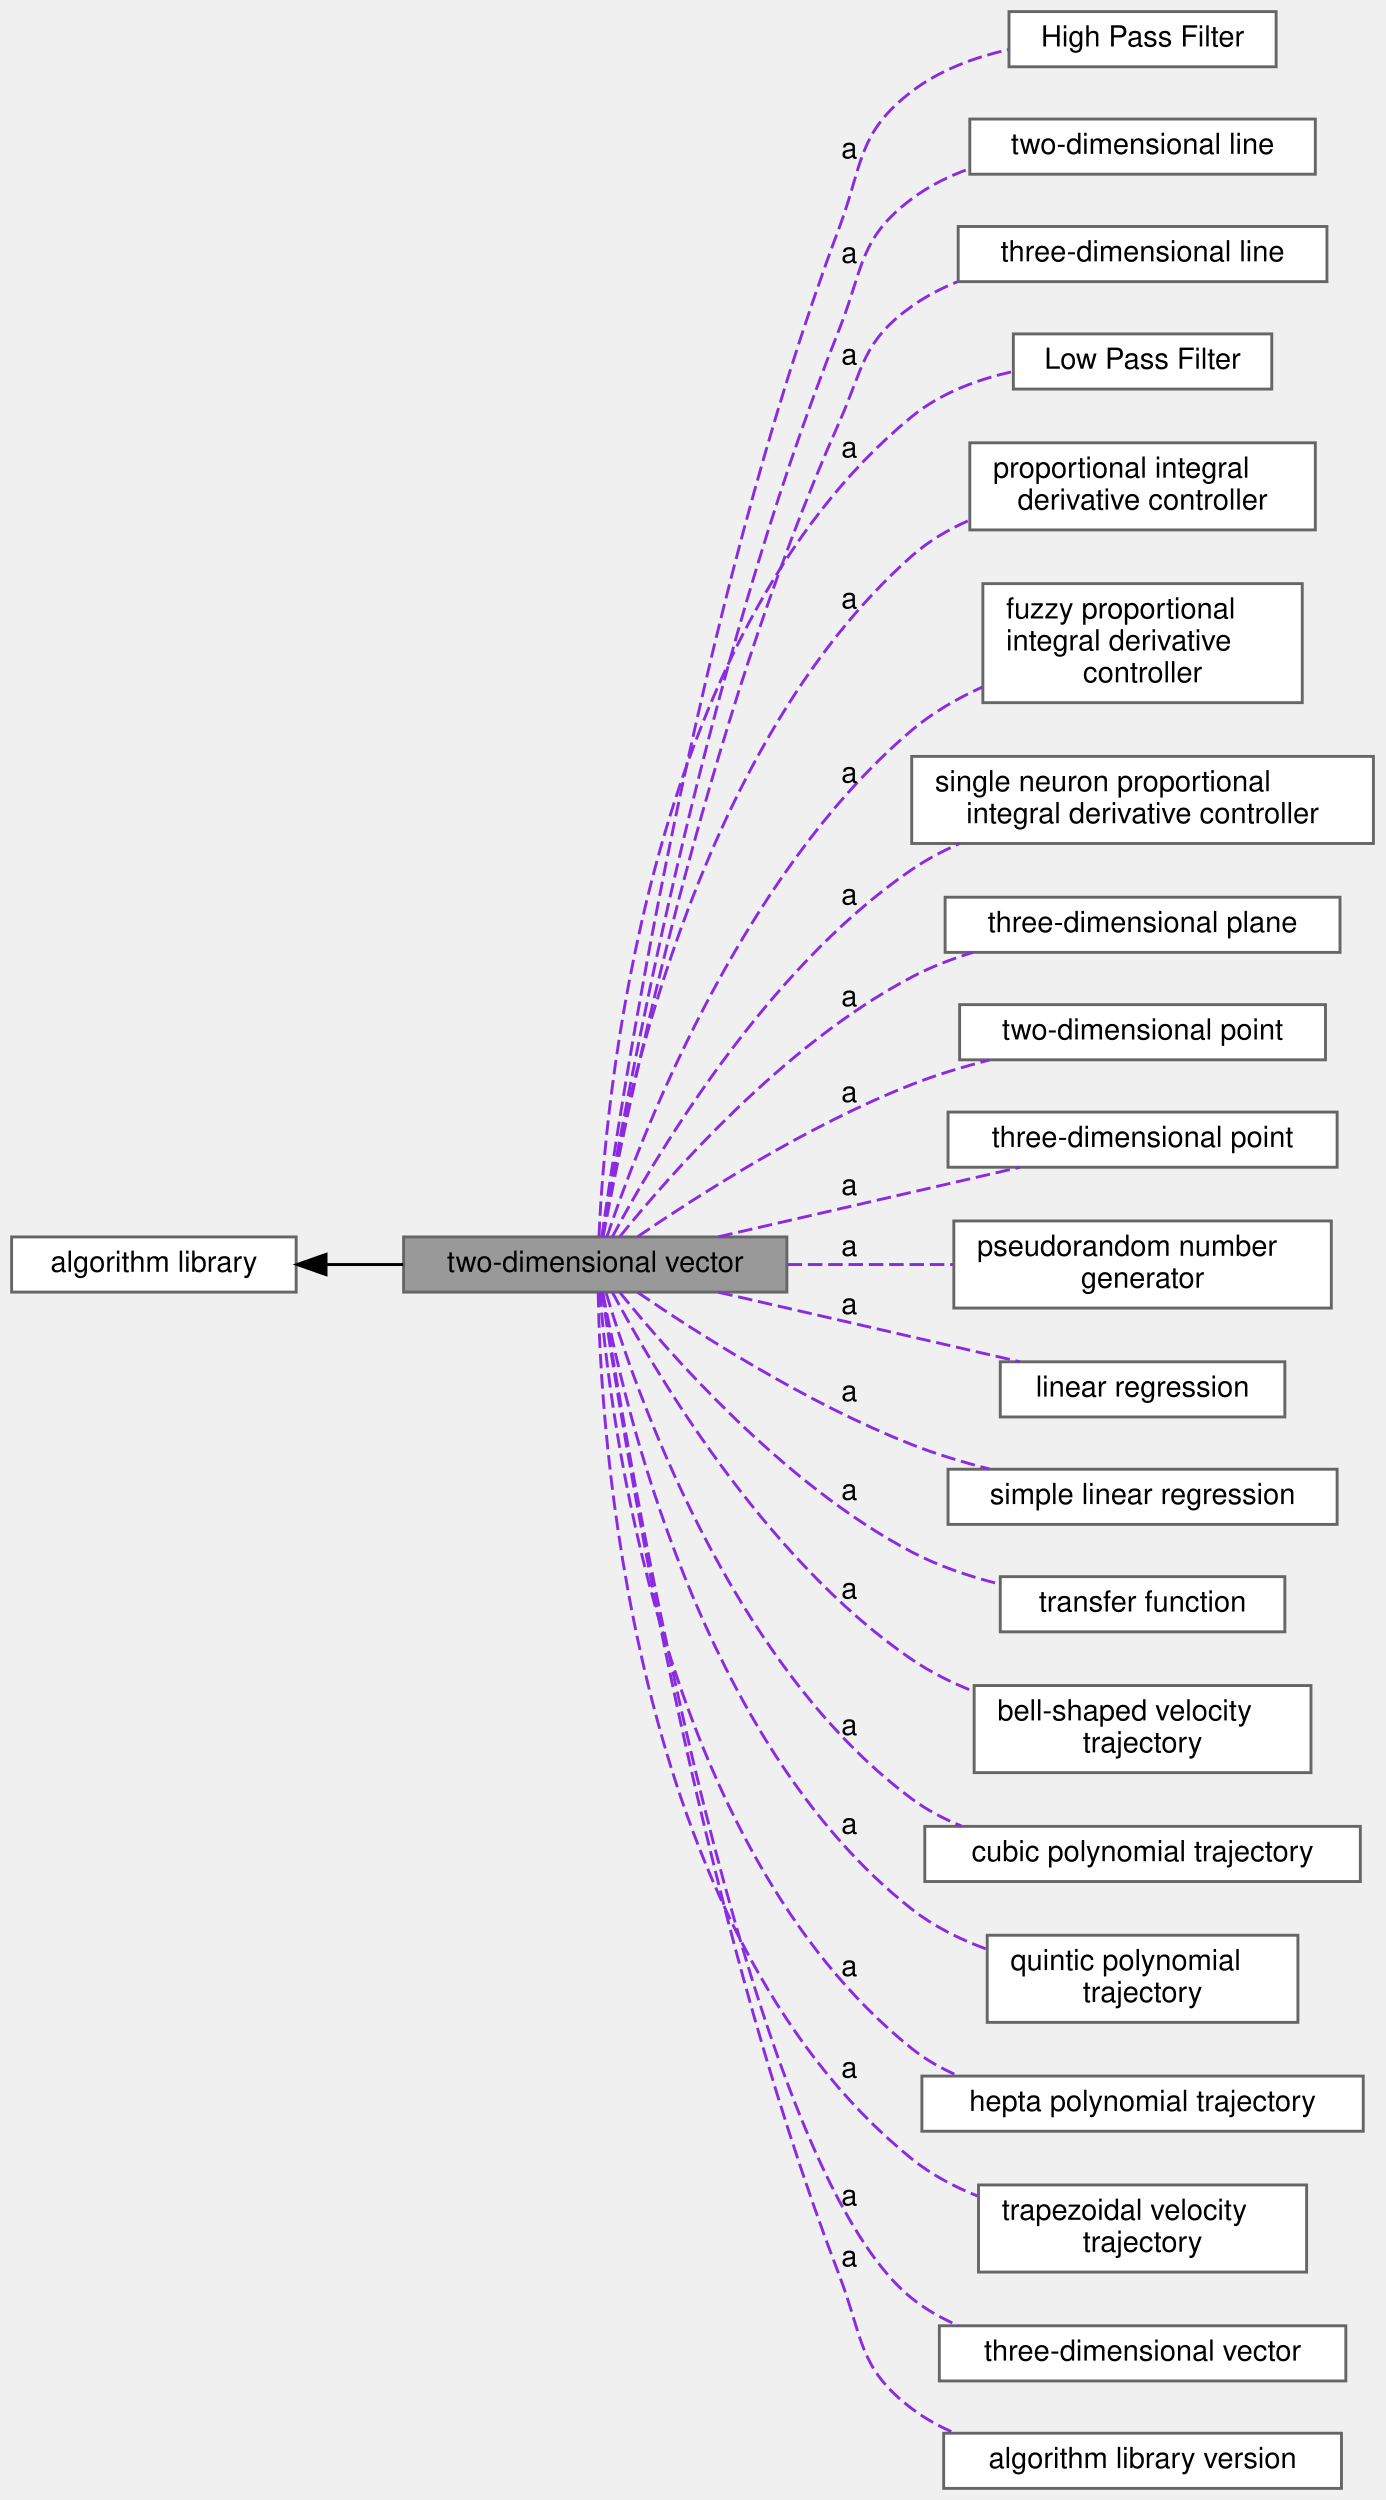
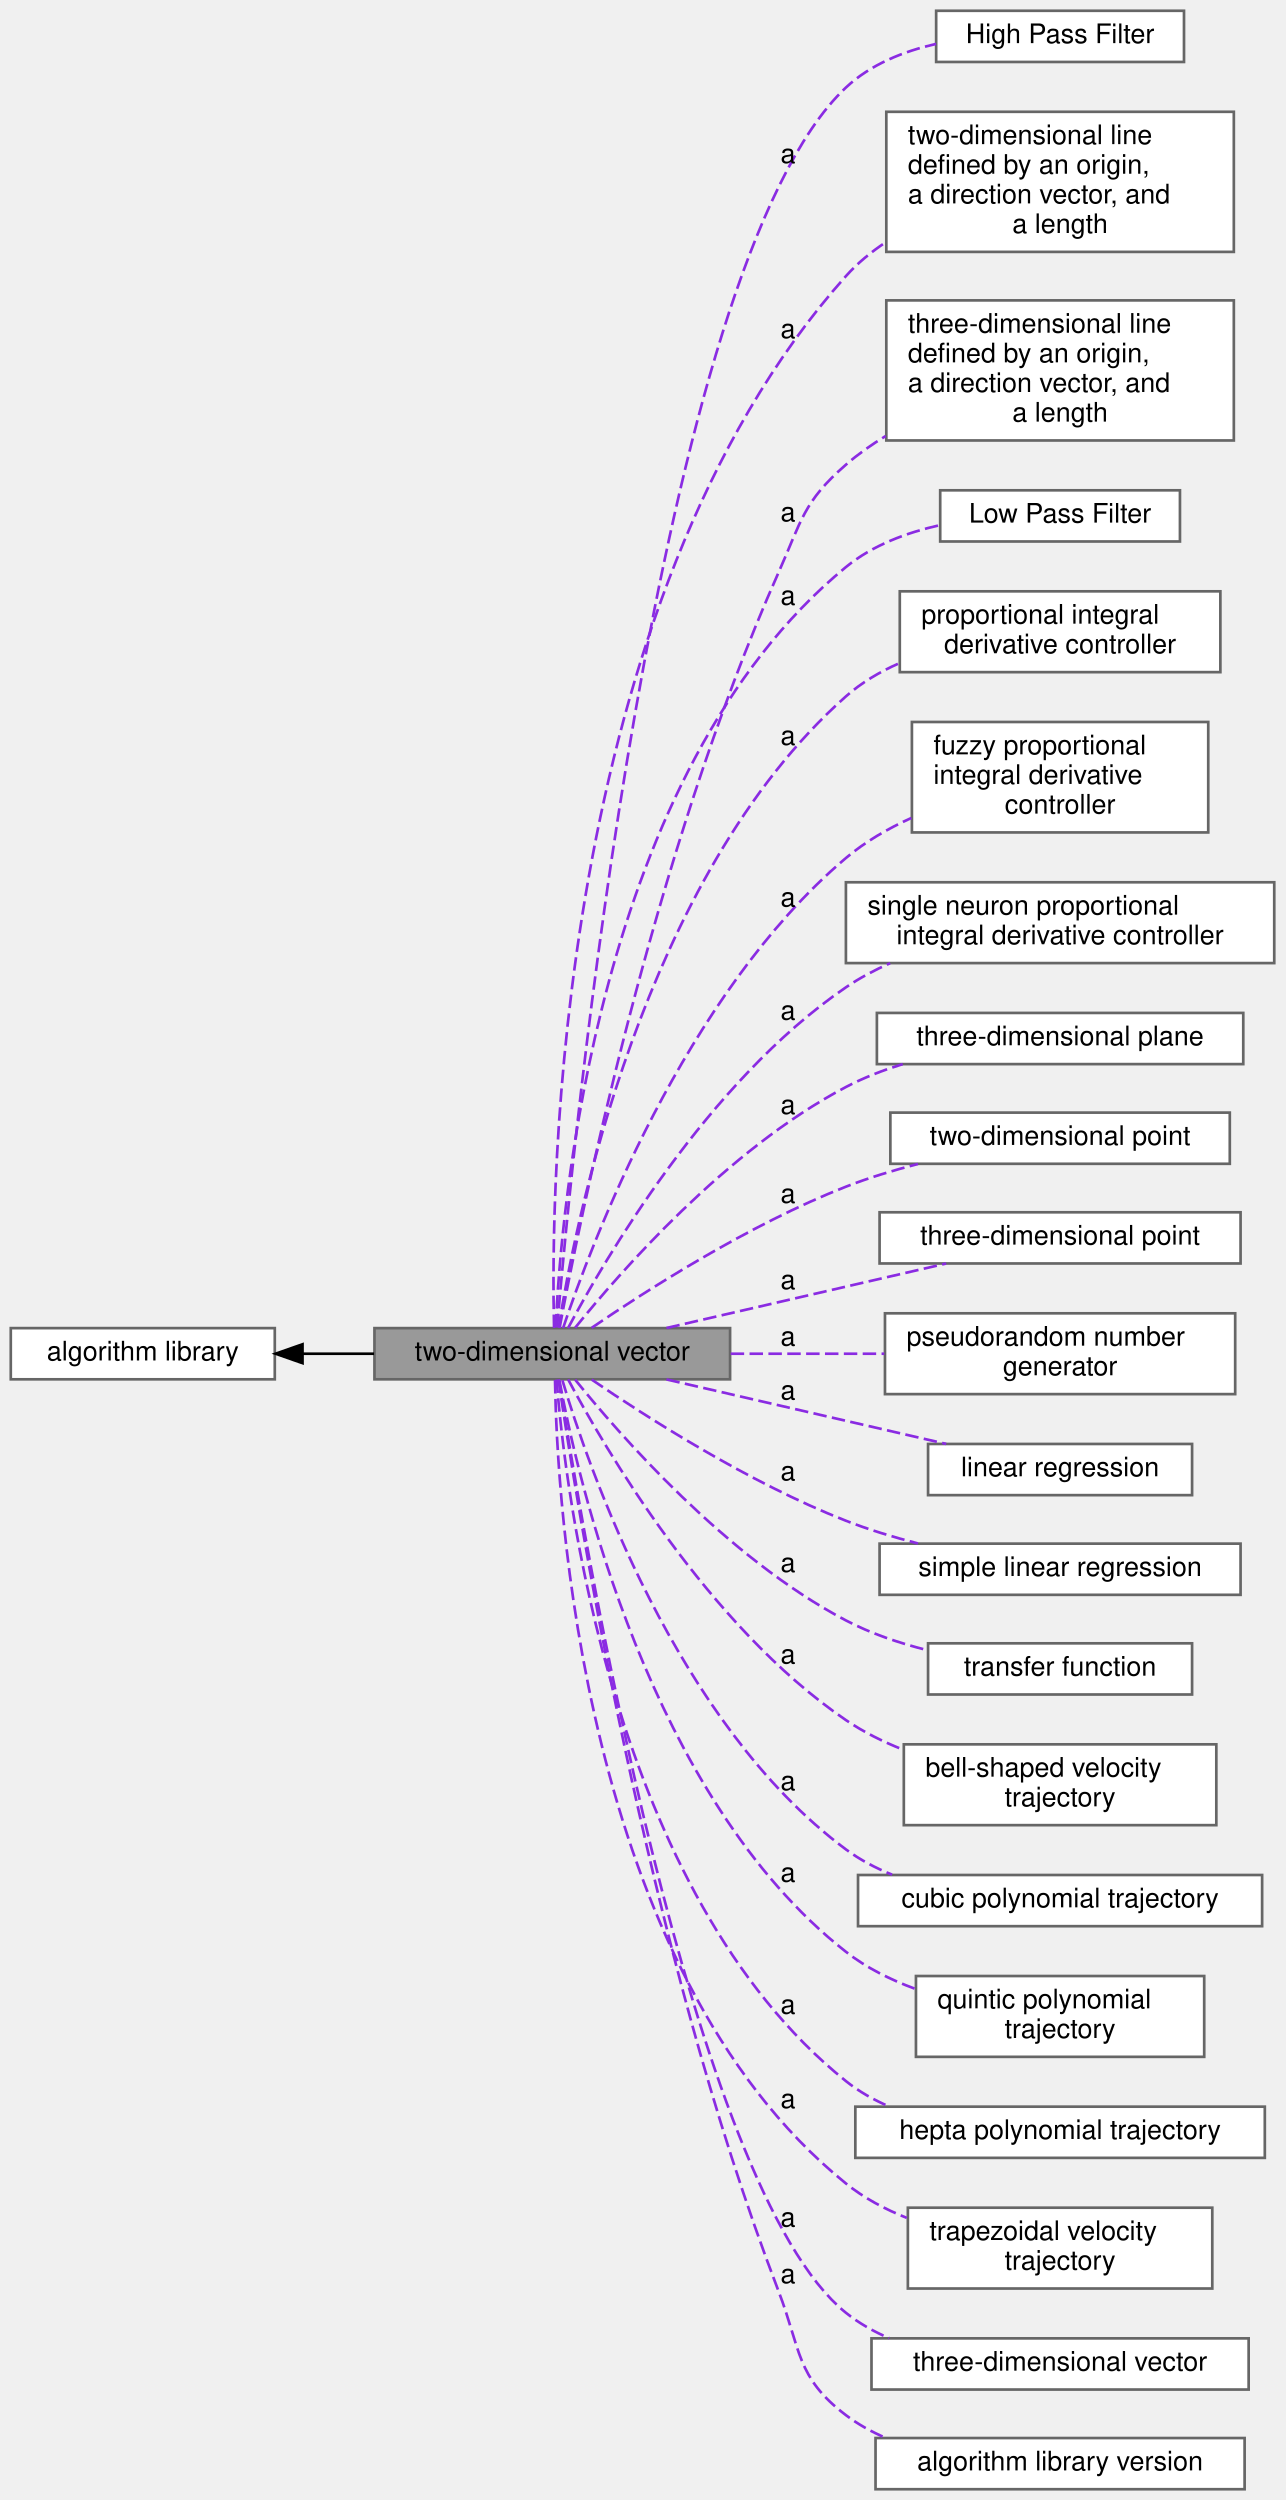
- <svg xmlns="http://www.w3.org/2000/svg" xmlns:xlink="http://www.w3.org/1999/xlink" width="477pt" height="861pt" viewBox="0.00 0.00 477.00 861.00">
-   <g id="graph0" class="graph" transform="scale(1 1) rotate(0) translate(4 857)">
+ <svg xmlns="http://www.w3.org/2000/svg" xmlns:xlink="http://www.w3.org/1999/xlink" width="477pt" height="928pt" viewBox="0.00 0.00 477.00 928.00">
+   <g id="graph0" class="graph" transform="scale(1 1) rotate(0) translate(4 924)">
    <g id="Node000003" class="node">
      <g id="a_Node000003">
        <a xlink:href="../../d5/d49/group__a__hpf.html" target="_top" xlink:title=" ">
-           <polygon fill="white" stroke="#666666" points="435.5,-853 343.5,-853 343.5,-834 435.5,-834 435.5,-853" />
-           <text text-anchor="middle" x="389.5" y="-841" font-family="Helvetica,sans-Serif" font-size="10.00">High Pass Filter</text>
+           <polygon fill="white" stroke="#666666" points="435.5,-920 343.5,-920 343.5,-901 435.5,-901 435.5,-920" />
+           <text text-anchor="middle" x="389.5" y="-908" font-family="Helvetica,sans-Serif" font-size="10.00">High Pass Filter</text>
        </a>
      </g>
    </g>
    <g id="Node000004" class="node">
      <g id="a_Node000004">
        <a xlink:href="../../dd/d35/group__a__line2.html" target="_top" xlink:title=" ">
-           <polygon fill="white" stroke="#666666" points="449,-816 330,-816 330,-797 449,-797 449,-816" />
-           <text text-anchor="middle" x="389.5" y="-804" font-family="Helvetica,sans-Serif" font-size="10.00">two-dimensional line</text>
+           <polygon fill="white" stroke="#666666" points="454,-882.5 325,-882.5 325,-830.5 454,-830.5 454,-882.5" />
+           <text text-anchor="start" x="333" y="-870.5" font-family="Helvetica,sans-Serif" font-size="10.00">two-dimensional line</text>
+           <text text-anchor="start" x="333" y="-859.5" font-family="Helvetica,sans-Serif" font-size="10.00"> defined by an origin,</text>
+           <text text-anchor="start" x="333" y="-848.5" font-family="Helvetica,sans-Serif" font-size="10.00"> a direction vector, and</text>
+           <text text-anchor="middle" x="389.5" y="-837.5" font-family="Helvetica,sans-Serif" font-size="10.00"> a length</text>
        </a>
      </g>
    </g>
    <g id="Node000005" class="node">
      <g id="a_Node000005">
        <a xlink:href="../../d8/ddb/group__a__line3.html" target="_top" xlink:title=" ">
-           <polygon fill="white" stroke="#666666" points="453,-779 326,-779 326,-760 453,-760 453,-779" />
-           <text text-anchor="middle" x="389.5" y="-767" font-family="Helvetica,sans-Serif" font-size="10.00">three-dimensional line</text>
+           <polygon fill="white" stroke="#666666" points="454,-812.5 325,-812.5 325,-760.5 454,-760.5 454,-812.5" />
+           <text text-anchor="start" x="333" y="-800.5" font-family="Helvetica,sans-Serif" font-size="10.00">three-dimensional line</text>
+           <text text-anchor="start" x="333" y="-789.5" font-family="Helvetica,sans-Serif" font-size="10.00"> defined by an origin,</text>
+           <text text-anchor="start" x="333" y="-778.5" font-family="Helvetica,sans-Serif" font-size="10.00"> a direction vector, and</text>
+           <text text-anchor="middle" x="389.5" y="-767.5" font-family="Helvetica,sans-Serif" font-size="10.00"> a length</text>
        </a>
      </g>
    </g>
    <g id="Node000006" class="node">
      <g id="a_Node000006">
        <a xlink:href="../../d0/dae/group__a__lpf.html" target="_top" xlink:title=" ">
          <polygon fill="white" stroke="#666666" points="434,-742 345,-742 345,-723 434,-723 434,-742" />
          <text text-anchor="middle" x="389.5" y="-730" font-family="Helvetica,sans-Serif" font-size="10.00">Low Pass Filter</text>
        </a>
      </g>
    </g>
    <g id="Node000007" class="node">
      <g id="a_Node000007">
        <a xlink:href="../../dd/d81/group__a__pid.html" target="_top" xlink:title=" ">
          <polygon fill="white" stroke="#666666" points="449,-704.5 330,-704.5 330,-674.5 449,-674.5 449,-704.5" />
          <text text-anchor="start" x="338" y="-692.5" font-family="Helvetica,sans-Serif" font-size="10.00">proportional integral</text>
          <text text-anchor="middle" x="389.5" y="-681.5" font-family="Helvetica,sans-Serif" font-size="10.00"> derivative controller</text>
        </a>
      </g>
    </g>
    <g id="Node000008" class="node">
      <g id="a_Node000008">
        <a xlink:href="../../d9/da5/group__a__pid__fuzzy.html" target="_top" xlink:title=" ">
          <polygon fill="white" stroke="#666666" points="444.5,-656 334.5,-656 334.5,-615 444.5,-615 444.5,-656" />
          <text text-anchor="start" x="342.5" y="-644" font-family="Helvetica,sans-Serif" font-size="10.00">fuzzy proportional</text>
          <text text-anchor="start" x="342.5" y="-633" font-family="Helvetica,sans-Serif" font-size="10.00"> integral derivative</text>
          <text text-anchor="middle" x="389.5" y="-622" font-family="Helvetica,sans-Serif" font-size="10.00"> controller</text>
        </a>
      </g>
    </g>
    <g id="Node000009" class="node">
      <g id="a_Node000009">
        <a xlink:href="../../d1/da2/group__a__pid__neuro.html" target="_top" xlink:title=" ">
          <polygon fill="white" stroke="#666666" points="469,-596.5 310,-596.5 310,-566.5 469,-566.5 469,-596.5" />
          <text text-anchor="start" x="318" y="-584.5" font-family="Helvetica,sans-Serif" font-size="10.00">single neuron proportional</text>
          <text text-anchor="middle" x="389.5" y="-573.5" font-family="Helvetica,sans-Serif" font-size="10.00"> integral derivative controller</text>
        </a>
      </g>
    </g>
    <g id="Node000010" class="node">
      <g id="a_Node000010">
        <a xlink:href="../../db/d44/group__a__plane.html" target="_top" xlink:title=" ">
          <polygon fill="white" stroke="#666666" points="457.5,-548 321.5,-548 321.5,-529 457.5,-529 457.5,-548" />
          <text text-anchor="middle" x="389.5" y="-536" font-family="Helvetica,sans-Serif" font-size="10.00">three-dimensional plane</text>
        </a>
      </g>
    </g>
    <g id="Node000011" class="node">
      <g id="a_Node000011">
        <a xlink:href="../../d2/d21/group__a__point2.html" target="_top" xlink:title=" ">
          <polygon fill="white" stroke="#666666" points="452.5,-511 326.5,-511 326.5,-492 452.5,-492 452.5,-511" />
          <text text-anchor="middle" x="389.5" y="-499" font-family="Helvetica,sans-Serif" font-size="10.00">two-dimensional point</text>
        </a>
      </g>
    </g>
    <g id="Node000012" class="node">
      <g id="a_Node000012">
        <a xlink:href="../../de/d3c/group__a__point3.html" target="_top" xlink:title=" ">
          <polygon fill="white" stroke="#666666" points="456.5,-474 322.5,-474 322.5,-455 456.5,-455 456.5,-474" />
          <text text-anchor="middle" x="389.5" y="-462" font-family="Helvetica,sans-Serif" font-size="10.00">three-dimensional point</text>
        </a>
      </g>
    </g>
    <g id="Node000013" class="node">
      <g id="a_Node000013">
        <a xlink:href="../../d9/d8d/group__a__rand.html" target="_top" xlink:title=" ">
          <polygon fill="white" stroke="#666666" points="454.5,-436.5 324.5,-436.5 324.5,-406.5 454.5,-406.5 454.5,-436.5" />
          <text text-anchor="start" x="332.5" y="-424.5" font-family="Helvetica,sans-Serif" font-size="10.00">pseudorandom number</text>
          <text text-anchor="middle" x="389.5" y="-413.5" font-family="Helvetica,sans-Serif" font-size="10.00"> generator</text>
        </a>
      </g>
    </g>
    <g id="Node000014" class="node">
      <g id="a_Node000014">
        <a xlink:href="../../d8/d67/group__a__regress__linear.html" target="_top" xlink:title=" ">
          <polygon fill="white" stroke="#666666" points="438.5,-388 340.5,-388 340.5,-369 438.5,-369 438.5,-388" />
          <text text-anchor="middle" x="389.5" y="-376" font-family="Helvetica,sans-Serif" font-size="10.00">linear regression</text>
        </a>
      </g>
    </g>
    <g id="Node000015" class="node">
      <g id="a_Node000015">
        <a xlink:href="../../d9/ddc/group__a__regress__simple.html" target="_top" xlink:title=" ">
          <polygon fill="white" stroke="#666666" points="456.5,-351 322.5,-351 322.5,-332 456.5,-332 456.5,-351" />
          <text text-anchor="middle" x="389.5" y="-339" font-family="Helvetica,sans-Serif" font-size="10.00">simple linear regression</text>
        </a>
      </g>
    </g>
    <g id="Node000016" class="node">
      <g id="a_Node000016">
        <a xlink:href="../../dd/dce/group__a__tf.html" target="_top" xlink:title=" ">
          <polygon fill="white" stroke="#666666" points="438.5,-314 340.5,-314 340.5,-295 438.5,-295 438.5,-314" />
          <text text-anchor="middle" x="389.5" y="-302" font-family="Helvetica,sans-Serif" font-size="10.00">transfer function</text>
        </a>
      </g>
    </g>
    <g id="Node000017" class="node">
      <g id="a_Node000017">
        <a xlink:href="../../d1/d83/group__a__trajbell.html" target="_top" xlink:title=" ">
          <polygon fill="white" stroke="#666666" points="447.5,-276.5 331.5,-276.5 331.5,-246.5 447.5,-246.5 447.5,-276.5" />
          <text text-anchor="start" x="339.5" y="-264.5" font-family="Helvetica,sans-Serif" font-size="10.00">bell-shaped velocity</text>
          <text text-anchor="middle" x="389.5" y="-253.5" font-family="Helvetica,sans-Serif" font-size="10.00"> trajectory</text>
        </a>
      </g>
    </g>
    <g id="Node000018" class="node">
      <g id="a_Node000018">
        <a xlink:href="../../d3/d60/group__a__trajpoly3.html" target="_top" xlink:title=" ">
          <polygon fill="white" stroke="#666666" points="464.5,-228 314.5,-228 314.5,-209 464.5,-209 464.5,-228" />
          <text text-anchor="middle" x="389.5" y="-216" font-family="Helvetica,sans-Serif" font-size="10.00">cubic polynomial trajectory</text>
        </a>
      </g>
    </g>
    <g id="Node000019" class="node">
      <g id="a_Node000019">
        <a xlink:href="../../d6/dfe/group__a__trajpoly5.html" target="_top" xlink:title=" ">
          <polygon fill="white" stroke="#666666" points="443,-190.5 336,-190.5 336,-160.5 443,-160.5 443,-190.5" />
          <text text-anchor="start" x="344" y="-178.5" font-family="Helvetica,sans-Serif" font-size="10.00">quintic polynomial</text>
          <text text-anchor="middle" x="389.5" y="-167.5" font-family="Helvetica,sans-Serif" font-size="10.00"> trajectory</text>
        </a>
      </g>
    </g>
    <g id="Node000020" class="node">
      <g id="a_Node000020">
        <a xlink:href="../../df/d82/group__a__trajpoly7.html" target="_top" xlink:title=" ">
          <polygon fill="white" stroke="#666666" points="465.5,-142 313.5,-142 313.5,-123 465.5,-123 465.5,-142" />
          <text text-anchor="middle" x="389.5" y="-130" font-family="Helvetica,sans-Serif" font-size="10.00">hepta polynomial trajectory</text>
        </a>
      </g>
    </g>
    <g id="Node000021" class="node">
      <g id="a_Node000021">
        <a xlink:href="../../d7/d75/group__a__trajtrap.html" target="_top" xlink:title=" ">
          <polygon fill="white" stroke="#666666" points="446,-104.5 333,-104.5 333,-74.5 446,-74.5 446,-104.5" />
          <text text-anchor="start" x="341" y="-92.5" font-family="Helvetica,sans-Serif" font-size="10.00">trapezoidal velocity</text>
          <text text-anchor="middle" x="389.5" y="-81.5" font-family="Helvetica,sans-Serif" font-size="10.00"> trajectory</text>
        </a>
      </g>
    </g>
    <g id="Node000001" class="node">
      <g id="a_Node000001">
        <a xlink:title=" ">
          <polygon fill="#999999" stroke="#666666" points="267,-431 135,-431 135,-412 267,-412 267,-431" />
          <text text-anchor="middle" x="201" y="-419" font-family="Helvetica,sans-Serif" font-size="10.00">two-dimensional vector</text>
        </a>
      </g>
    </g>
    <g id="edge2" class="edge">
-       <path fill="none" stroke="blueviolet" stroke-dasharray="5,2" d="M203.3,-431.14C209.18,-473.35 235.19,-645.63 285,-778.5 293.3,-800.65 291.22,-811.11 310,-825.5 319.55,-832.81 331.54,-837.24 343.25,-839.9" />
-       <text text-anchor="middle" x="288.5" y="-802.5" font-family="Helvetica,sans-Serif" font-size="10.00">a</text>
+       <path fill="none" stroke="blueviolet" stroke-dasharray="5,2" d="M202.8,-431.36C208.03,-493.02 239.23,-824.98 310,-891.5 319.09,-900.05 331.35,-904.95 343.48,-907.7" />
+       <text text-anchor="middle" x="288.5" y="-863.5" font-family="Helvetica,sans-Serif" font-size="10.00">a</text>
    </g>
    <g id="edge3" class="edge">
-       <path fill="none" stroke="blueviolet" stroke-dasharray="5,2" d="M203.58,-431.27C210.21,-471.13 237.71,-625 285,-743.5 293.48,-764.75 291.71,-774.75 310,-788.5 315.92,-792.95 322.76,-796.33 329.88,-798.89" />
-       <text text-anchor="middle" x="288.5" y="-766.5" font-family="Helvetica,sans-Serif" font-size="10.00">a</text>
+       <path fill="none" stroke="blueviolet" stroke-dasharray="5,2" d="M201.66,-431.05C200.44,-479.4 201.24,-699.71 310,-821.5 314.27,-826.29 319.33,-830.45 324.78,-834.07" />
+       <text text-anchor="middle" x="288.5" y="-798.5" font-family="Helvetica,sans-Serif" font-size="10.00">a</text>
    </g>
    <g id="edge4" class="edge">
-       <path fill="none" stroke="blueviolet" stroke-dasharray="5,2" d="M203.73,-431.1C210.65,-468.35 238.27,-606.48 285,-711.5 293.52,-730.65 292.92,-739.34 310,-751.5 314.78,-754.91 320.11,-757.68 325.67,-759.94" />
-       <text text-anchor="middle" x="288.5" y="-731.5" font-family="Helvetica,sans-Serif" font-size="10.00">a</text>
+       <path fill="none" stroke="blueviolet" stroke-dasharray="5,2" d="M203.73,-431.1C210.65,-468.35 238.27,-606.48 285,-711.5 293.52,-730.65 294.18,-737.74 310,-751.5 314.5,-755.42 319.52,-758.96 324.77,-762.16" />
+       <text text-anchor="middle" x="288.5" y="-730.5" font-family="Helvetica,sans-Serif" font-size="10.00">a</text>
    </g>
    <g id="edge5" class="edge">
      <path fill="none" stroke="blueviolet" stroke-dasharray="5,2" d="M202.29,-431.27C204.09,-472.95 217.04,-637.19 310,-713.5 319.86,-721.6 332.63,-726.34 345,-729.09" />
      <text text-anchor="middle" x="288.5" y="-699.5" font-family="Helvetica,sans-Serif" font-size="10.00">a</text>
    </g>
    <g id="edge6" class="edge">
      <path fill="none" stroke="blueviolet" stroke-dasharray="5,2" d="M203.36,-431.1C209.02,-467.48 234.09,-598.19 310,-665.5 315.76,-670.61 322.58,-674.63 329.76,-677.79" />
      <text text-anchor="middle" x="288.5" y="-647.5" font-family="Helvetica,sans-Serif" font-size="10.00">a</text>
    </g>
    <g id="edge7" class="edge">
      <path fill="none" stroke="blueviolet" stroke-dasharray="5,2" d="M205.02,-431.02C215.01,-461 249.79,-554.52 310,-605.5 317.13,-611.53 325.6,-616.43 334.29,-620.37" />
      <text text-anchor="middle" x="288.5" y="-587.5" font-family="Helvetica,sans-Serif" font-size="10.00">a</text>
    </g>
    <g id="edge8" class="edge">
      <path fill="none" stroke="blueviolet" stroke-dasharray="5,2" d="M206.88,-431.03C220.02,-455.77 258.67,-522.52 310,-557.5 315.06,-560.95 320.64,-563.92 326.42,-566.47" />
      <text text-anchor="middle" x="288.5" y="-545.5" font-family="Helvetica,sans-Serif" font-size="10.00">a</text>
    </g>
    <g id="edge9" class="edge">
      <path fill="none" stroke="blueviolet" stroke-dasharray="5,2" d="M209.5,-431.14C225.6,-451.13 265.64,-497.2 310,-520.5 316.56,-523.95 323.77,-526.74 331.08,-529" />
      <text text-anchor="middle" x="288.5" y="-510.5" font-family="Helvetica,sans-Serif" font-size="10.00">a</text>
    </g>
    <g id="edge10" class="edge">
      <path fill="none" stroke="blueviolet" stroke-dasharray="5,2" d="M215.65,-431.12C235.52,-444.7 273.97,-469.39 310,-483.5 318.46,-486.81 327.69,-489.61 336.74,-491.93" />
      <text text-anchor="middle" x="288.5" y="-477.5" font-family="Helvetica,sans-Serif" font-size="10.00">a</text>
    </g>
    <g id="edge11" class="edge">
      <path fill="none" stroke="blueviolet" stroke-dasharray="5,2" d="M243.39,-431.04C274.3,-438.17 316.35,-447.86 347.23,-454.98" />
      <text text-anchor="middle" x="288.5" y="-445.5" font-family="Helvetica,sans-Serif" font-size="10.00">a</text>
    </g>
    <g id="edge12" class="edge">
      <path fill="none" stroke="blueviolet" stroke-dasharray="5,2" d="M267.23,-421.5C285.72,-421.5 305.82,-421.5 324.25,-421.5" />
      <text text-anchor="middle" x="288.5" y="-424.5" font-family="Helvetica,sans-Serif" font-size="10.00">a</text>
    </g>
    <g id="edge13" class="edge">
      <path fill="none" stroke="blueviolet" stroke-dasharray="5,2" d="M243.39,-411.96C274.3,-404.83 316.35,-395.14 347.23,-388.02" />
      <text text-anchor="middle" x="288.5" y="-404.5" font-family="Helvetica,sans-Serif" font-size="10.00">a</text>
    </g>
    <g id="edge14" class="edge">
      <path fill="none" stroke="blueviolet" stroke-dasharray="5,2" d="M215.65,-411.88C235.52,-398.3 273.97,-373.61 310,-359.5 318.46,-356.19 327.69,-353.39 336.74,-351.07" />
      <text text-anchor="middle" x="288.5" y="-374.5" font-family="Helvetica,sans-Serif" font-size="10.00">a</text>
    </g>
    <g id="edge15" class="edge">
      <path fill="none" stroke="blueviolet" stroke-dasharray="5,2" d="M209.5,-411.86C225.6,-391.87 265.64,-345.8 310,-322.5 319.28,-317.62 329.87,-314.06 340.19,-311.46" />
      <text text-anchor="middle" x="288.5" y="-340.5" font-family="Helvetica,sans-Serif" font-size="10.00">a</text>
    </g>
    <g id="edge16" class="edge">
      <path fill="none" stroke="blueviolet" stroke-dasharray="5,2" d="M206.88,-411.97C220.02,-387.23 258.67,-320.48 310,-285.5 316.48,-281.09 323.79,-277.46 331.29,-274.49" />
      <text text-anchor="middle" x="288.5" y="-306.5" font-family="Helvetica,sans-Serif" font-size="10.00">a</text>
    </g>
    <g id="edge17" class="edge">
      <path fill="none" stroke="blueviolet" stroke-dasharray="5,2" d="M204.76,-411.65C213.96,-380.68 246.66,-284.54 310,-237.5 315.18,-233.65 321.03,-230.58 327.15,-228.12" />
      <text text-anchor="middle" x="288.5" y="-259.5" font-family="Helvetica,sans-Serif" font-size="10.00">a</text>
    </g>
    <g id="edge18" class="edge">
      <path fill="none" stroke="blueviolet" stroke-dasharray="5,2" d="M203.66,-411.61C210.11,-376.5 236.83,-256.91 310,-199.5 317.51,-193.61 326.47,-189.15 335.6,-185.79" />
      <text text-anchor="middle" x="288.5" y="-225.5" font-family="Helvetica,sans-Serif" font-size="10.00">a</text>
    </g>
    <g id="edge19" class="edge">
      <path fill="none" stroke="blueviolet" stroke-dasharray="5,2" d="M202.6,-411.92C205.64,-372.49 222.78,-221.49 310,-151.5 314.81,-147.64 320.29,-144.54 326.06,-142.06" />
      <text text-anchor="middle" x="288.5" y="-176.5" font-family="Helvetica,sans-Serif" font-size="10.00">a</text>
    </g>
    <g id="edge20" class="edge">
      <path fill="none" stroke="blueviolet" stroke-dasharray="5,2" d="M202.02,-411.72C202.68,-368.49 211.54,-193.15 310,-113.5 316.65,-108.12 324.49,-103.95 332.61,-100.71" />
      <text text-anchor="middle" x="288.5" y="-141.5" font-family="Helvetica,sans-Serif" font-size="10.00">a</text>
    </g>
    <g id="Node000022" class="node">
      <g id="a_Node000022">
        <a xlink:href="../../d5/db6/group__a__vector3.html" target="_top" xlink:title=" ">
          <polygon fill="white" stroke="#666666" points="459.5,-56 319.5,-56 319.5,-37 459.5,-37 459.5,-56" />
          <text text-anchor="middle" x="389.5" y="-44" font-family="Helvetica,sans-Serif" font-size="10.00">three-dimensional vector</text>
        </a>
      </g>
    </g>
    <g id="edge21" class="edge">
      <path fill="none" stroke="blueviolet" stroke-dasharray="5,2" d="M203.43,-412C211.41,-360.13 252.32,-111.78 310,-65.5 314.81,-61.64 320.29,-58.54 326.06,-56.06" />
      <text text-anchor="middle" x="288.5" y="-97.5" font-family="Helvetica,sans-Serif" font-size="10.00">a</text>
    </g>
    <g id="Node000023" class="node">
      <g id="a_Node000023">
        <a xlink:href="../../d2/d6c/group__a__version.html" target="_top" xlink:title=" ">
          <polygon fill="white" stroke="#666666" points="458,-19 321,-19 321,0 458,0 458,-19" />
          <text text-anchor="middle" x="389.5" y="-7" font-family="Helvetica,sans-Serif" font-size="10.00">algorithm library version</text>
        </a>
      </g>
    </g>
    <g id="edge22" class="edge">
      <path fill="none" stroke="blueviolet" stroke-dasharray="5,2" d="M203.35,-411.81C209.36,-370.15 235.54,-202.55 285,-73.5 293.33,-51.77 291.46,-41.57 310,-27.5 314.46,-24.12 319.43,-21.35 324.67,-19.1" />
      <text text-anchor="middle" x="288.5" y="-76.5" font-family="Helvetica,sans-Serif" font-size="10.00">a</text>
    </g>
    <g id="Node000002" class="node">
      <g id="a_Node000002">
        <a xlink:href="../../d2/d6b/group__liba.html" target="_top" xlink:title=" ">
          <polygon fill="white" stroke="#666666" points="98,-431 0,-431 0,-412 98,-412 98,-431" />
          <text text-anchor="middle" x="49" y="-419" font-family="Helvetica,sans-Serif" font-size="10.00">algorithm library</text>
        </a>
      </g>
    </g>
    <g id="edge1" class="edge">
      <path fill="none" stroke="black" d="M108.32,-421.5C117.01,-421.5 126.02,-421.5 134.85,-421.5" />
      <polygon fill="black" stroke="black" points="108.29,-418 98.29,-421.5 108.29,-425 108.29,-418" />
    </g>
  </g>
</svg>
